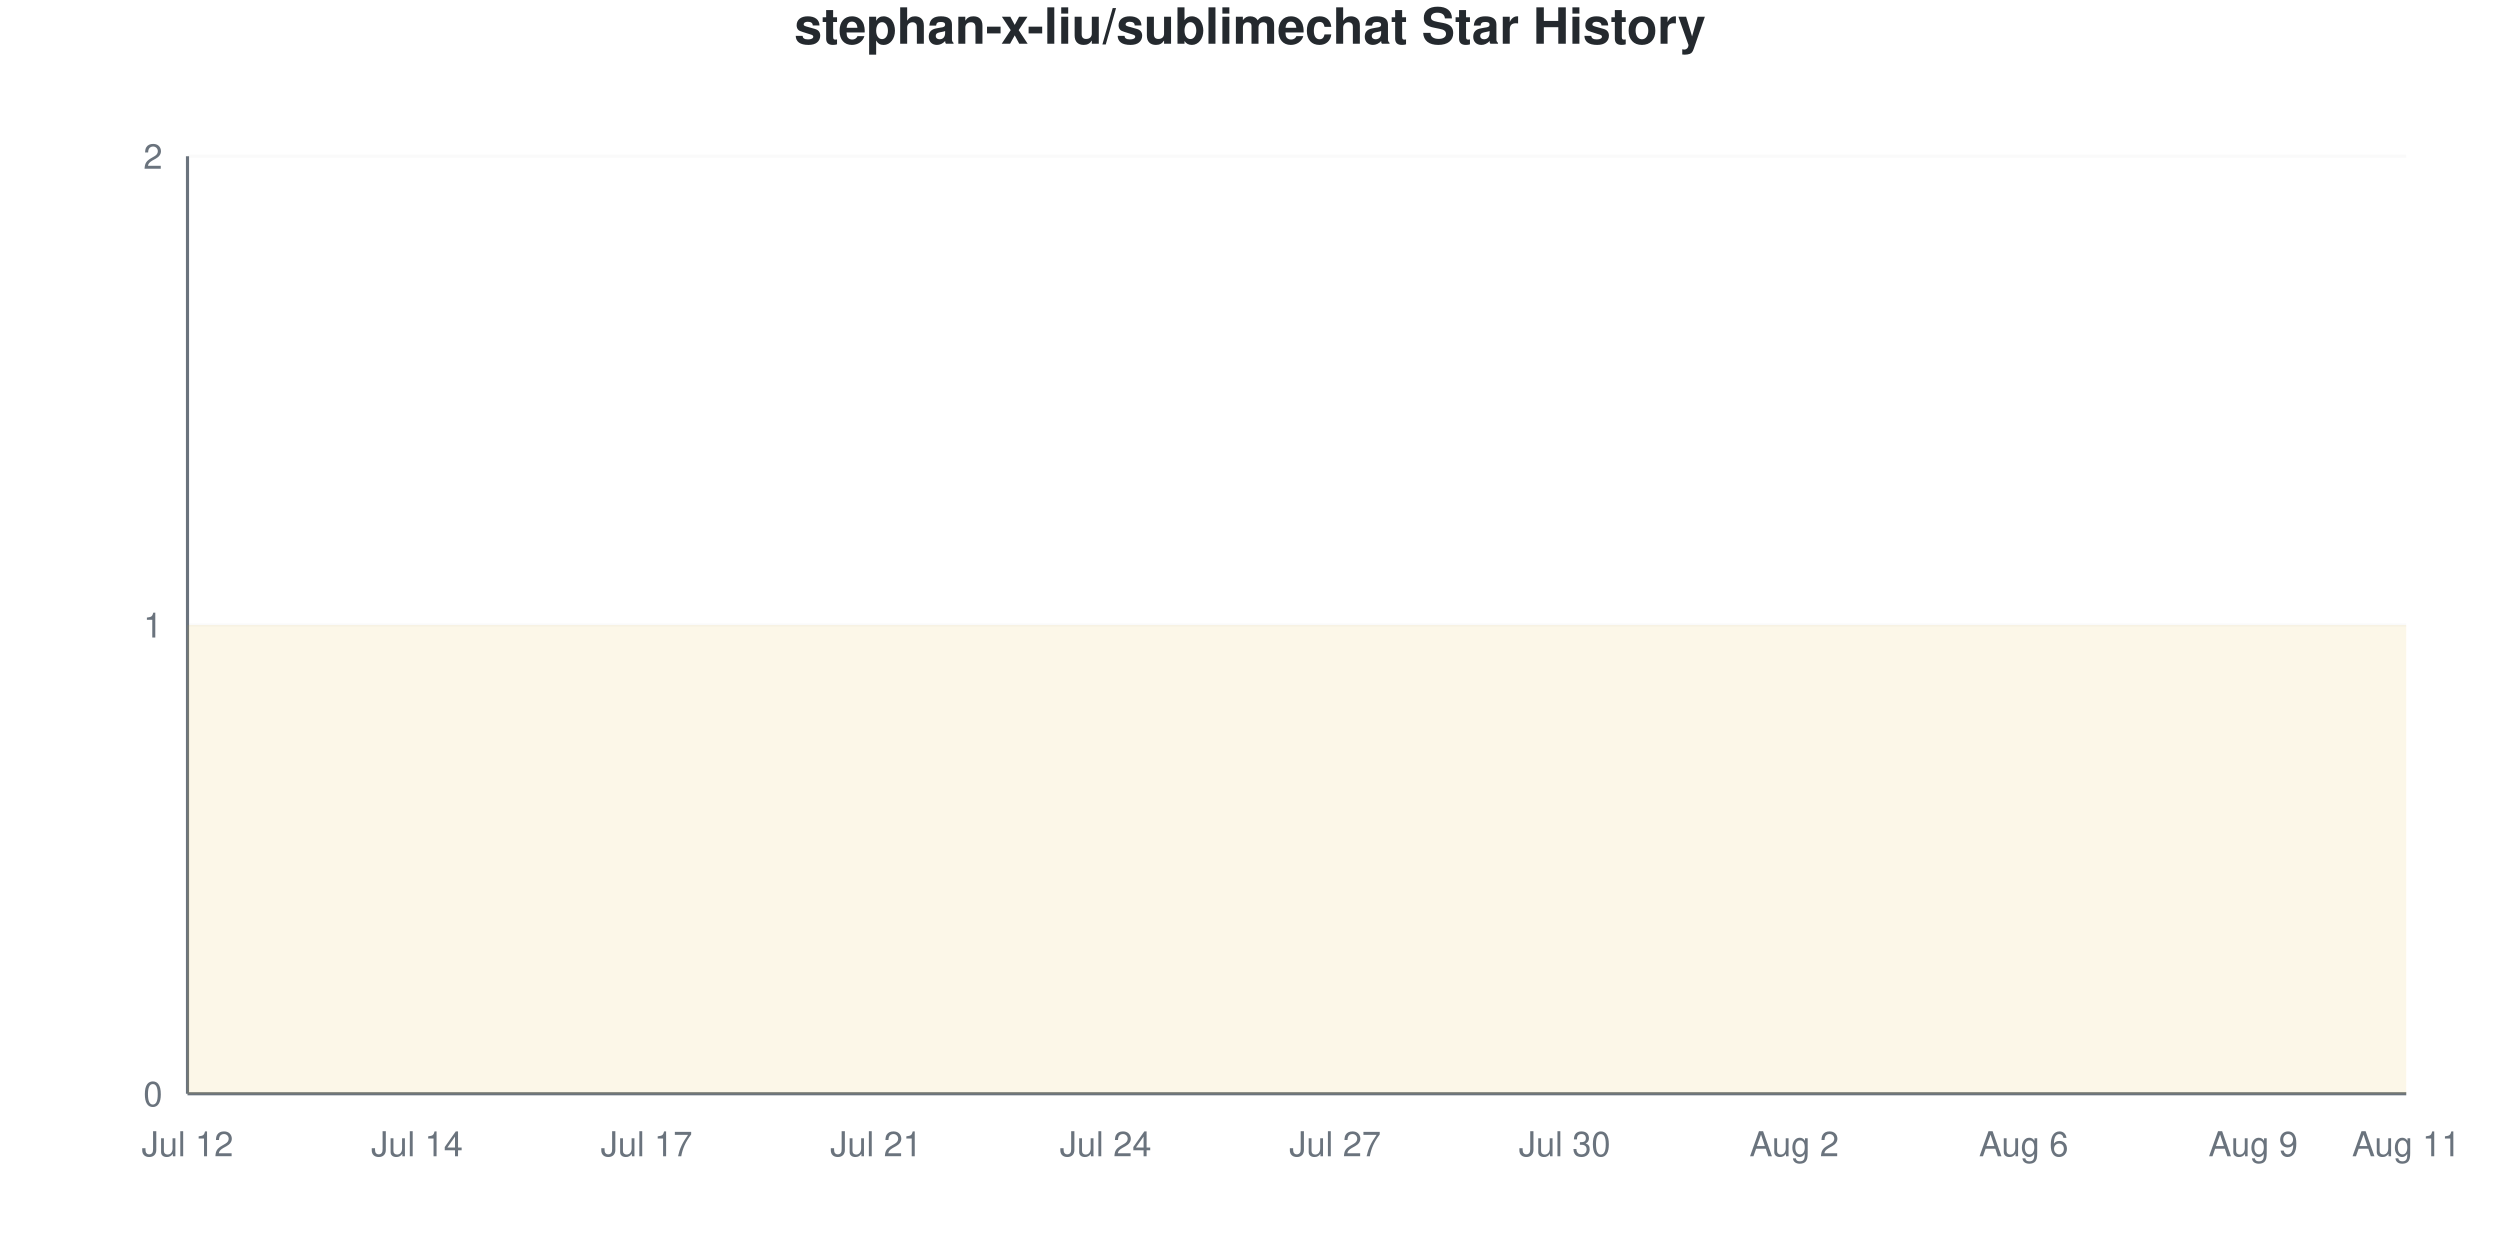
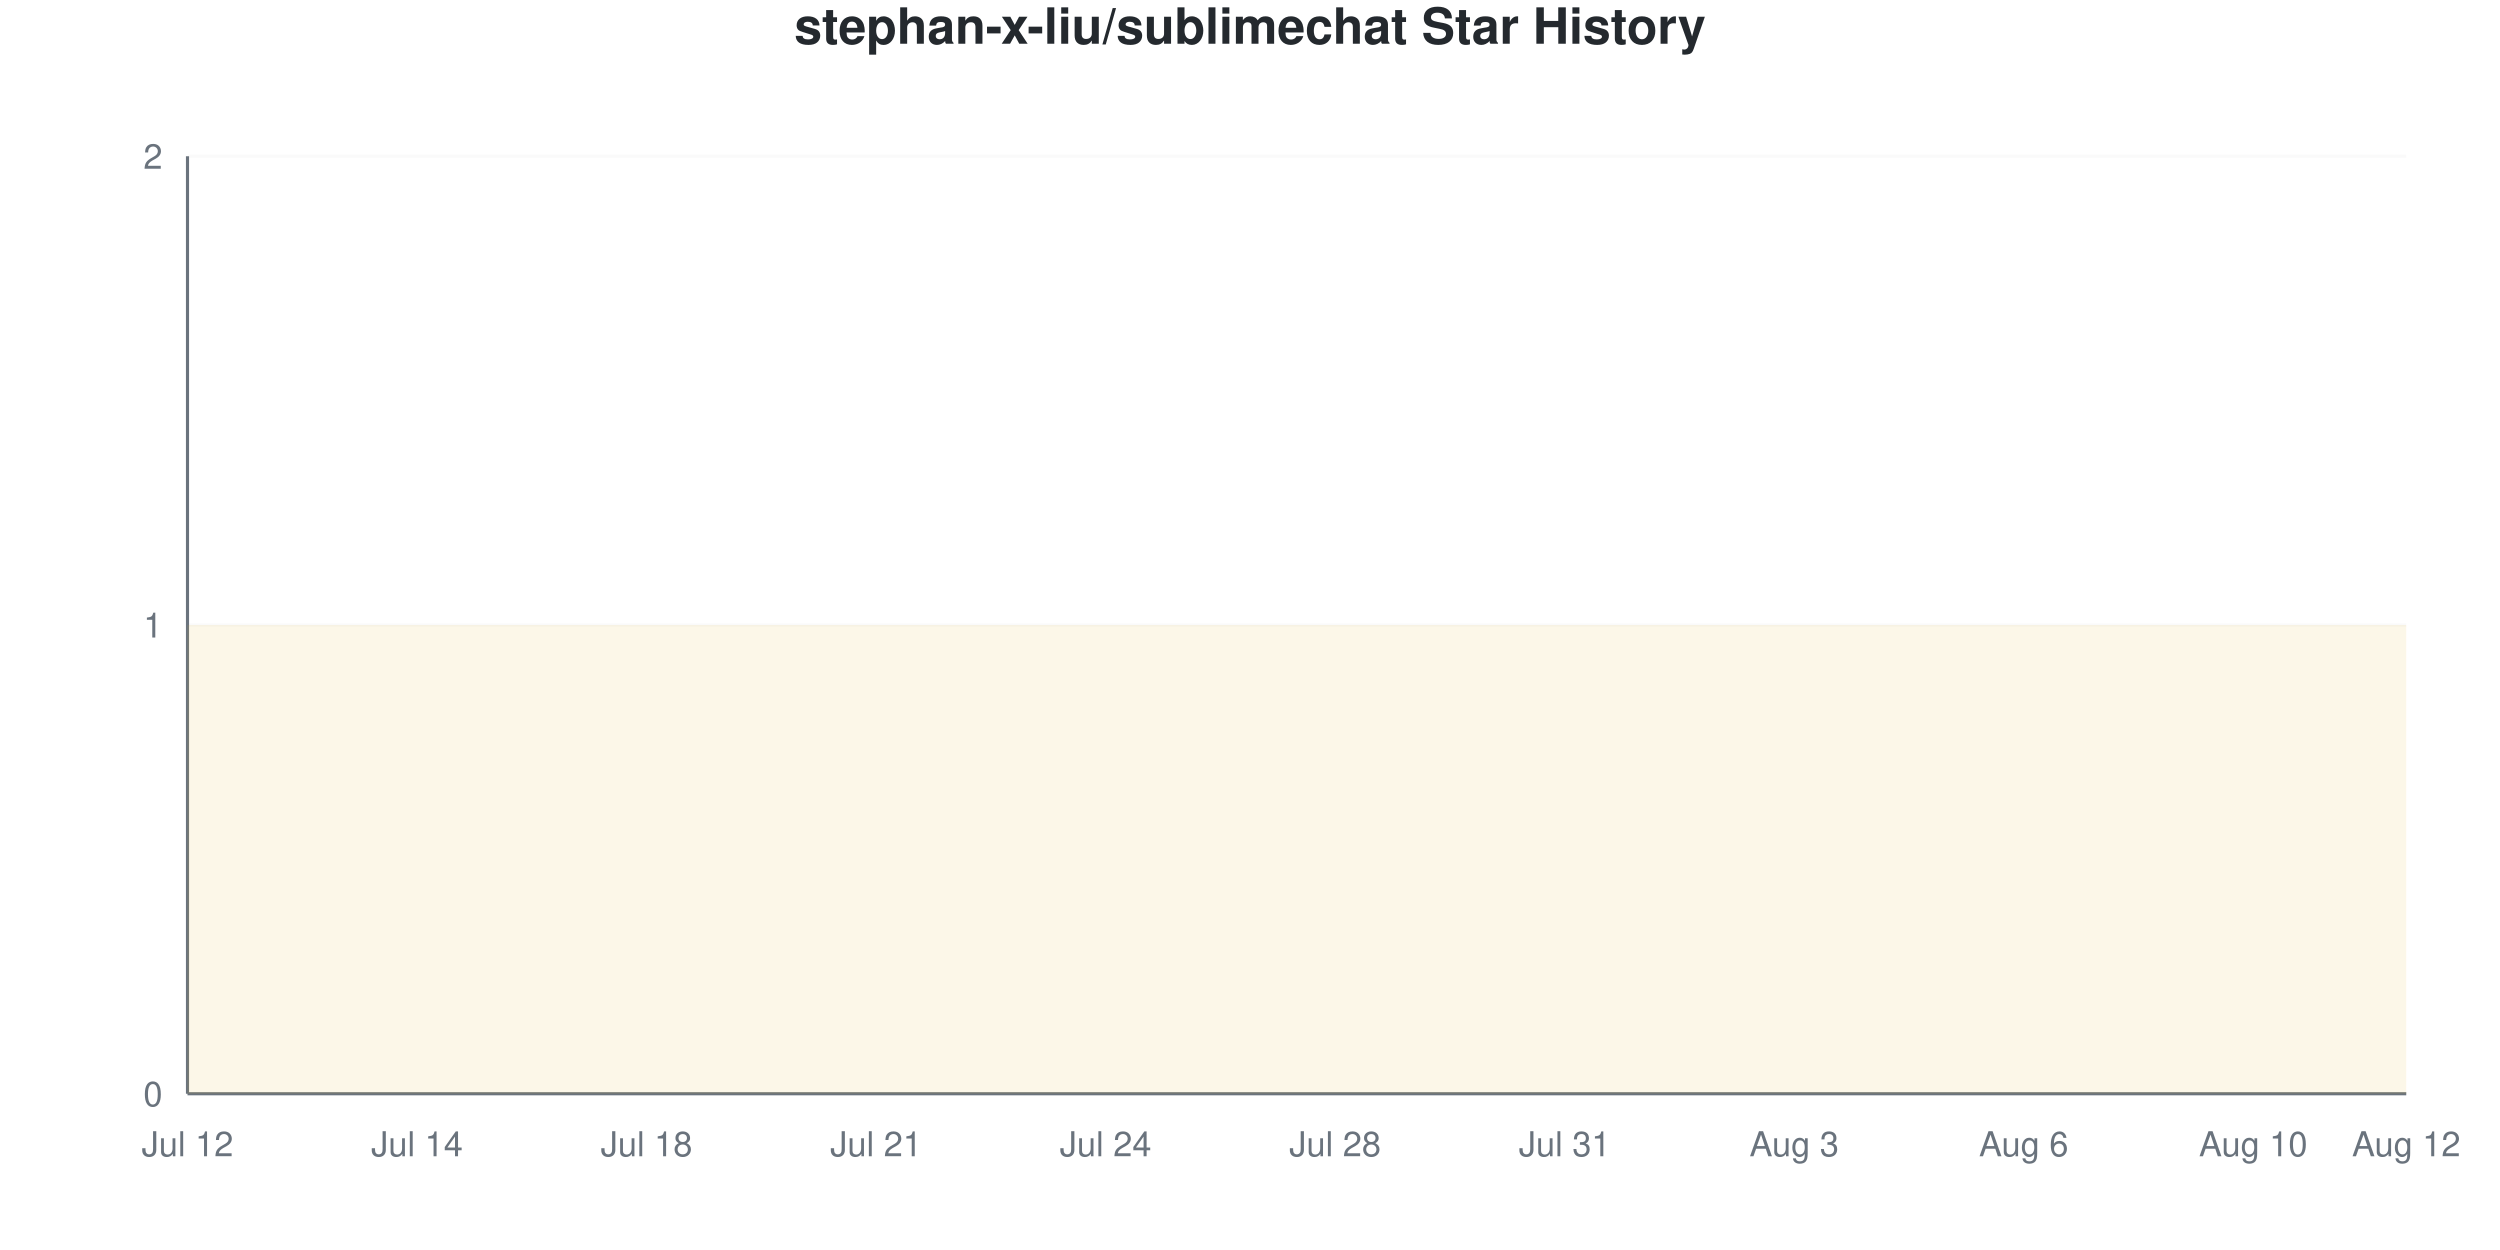
<svg xmlns="http://www.w3.org/2000/svg" viewBox="0 0 800 400" width="800" height="400">
  <style>
    @keyframes drawLine {
      to { stroke-dashoffset: 0; }
    }
    @keyframes fadeInPoint {
      from { opacity: 0; }
      to { opacity: 1; }
    }
    .data-line-0 {
      stroke-dasharray: 1290;
      stroke-dashoffset: 1290;
      animation: drawLine 2s ease-out forwards;
    }
    .data-point {
      opacity: 0;
      animation: fadeInPoint 0.5s ease-out forwards;
    }
    .chart-bg { fill: #fff; }
    .chart-text { fill: #24292e; }
    .chart-muted { fill: #6a737d; }
    .chart-grid { stroke: #eee; }
    .chart-axis { stroke: #6a737d; }
    @media (prefers-color-scheme: dark) {
      .chart-bg { fill: #0d1117; }
      .chart-text { fill: #e6edf3; }
      .chart-muted { fill: #8b949e; }
      .chart-grid { stroke: #21262d; }
      .chart-axis { stroke: #8b949e; }
    }
  </style>
  <rect width="800" height="400" class="chart-bg" />
  <text x="400" y="14" text-anchor="middle" class="chart-text" font-size="16" font-weight="bold" font-family="-apple-system, BlinkMacSystemFont, 'Segoe UI', Helvetica, Arial, sans-serif">stephan-x-liu/sublimechat Star History</text>
  <g class="grid">
    <line x1="60" y1="350" x2="770" y2="350" class="chart-grid" stroke-opacity="0.3" />
    <text x="52" y="354" text-anchor="end" class="chart-muted" font-size="11" font-family="-apple-system, BlinkMacSystemFont, 'Segoe UI', Helvetica, Arial, sans-serif">0</text>
    <line x1="60" y1="200" x2="770" y2="200" class="chart-grid" stroke-opacity="0.3" />
    <text x="52" y="204" text-anchor="end" class="chart-muted" font-size="11" font-family="-apple-system, BlinkMacSystemFont, 'Segoe UI', Helvetica, Arial, sans-serif">1</text>
    <line x1="60" y1="50" x2="770" y2="50" class="chart-grid" stroke-opacity="0.3" />
    <text x="52" y="54" text-anchor="end" class="chart-muted" font-size="11" font-family="-apple-system, BlinkMacSystemFont, 'Segoe UI', Helvetica, Arial, sans-serif">2</text>
  </g>
  <g class="milestones">
    
  </g>
  <g class="x-axis">
    <text x="60" y="370" text-anchor="middle" class="chart-muted" font-size="11" font-family="-apple-system, BlinkMacSystemFont, 'Segoe UI', Helvetica, Arial, sans-serif">Jul 12</text>
    <text x="133.448" y="370" text-anchor="middle" class="chart-muted" font-size="11" font-family="-apple-system, BlinkMacSystemFont, 'Segoe UI', Helvetica, Arial, sans-serif">Jul 14</text>
-     <text x="206.897" y="370" text-anchor="middle" class="chart-muted" font-size="11" font-family="-apple-system, BlinkMacSystemFont, 'Segoe UI', Helvetica, Arial, sans-serif">Jul 17</text>
+     <text x="206.897" y="370" text-anchor="middle" class="chart-muted" font-size="11" font-family="-apple-system, BlinkMacSystemFont, 'Segoe UI', Helvetica, Arial, sans-serif">Jul 18</text>
    <text x="280.345" y="370" text-anchor="middle" class="chart-muted" font-size="11" font-family="-apple-system, BlinkMacSystemFont, 'Segoe UI', Helvetica, Arial, sans-serif">Jul 21</text>
    <text x="353.793" y="370" text-anchor="middle" class="chart-muted" font-size="11" font-family="-apple-system, BlinkMacSystemFont, 'Segoe UI', Helvetica, Arial, sans-serif">Jul 24</text>
-     <text x="427.241" y="370" text-anchor="middle" class="chart-muted" font-size="11" font-family="-apple-system, BlinkMacSystemFont, 'Segoe UI', Helvetica, Arial, sans-serif">Jul 27</text>
-     <text x="500.69" y="370" text-anchor="middle" class="chart-muted" font-size="11" font-family="-apple-system, BlinkMacSystemFont, 'Segoe UI', Helvetica, Arial, sans-serif">Jul 30</text>
-     <text x="574.138" y="370" text-anchor="middle" class="chart-muted" font-size="11" font-family="-apple-system, BlinkMacSystemFont, 'Segoe UI', Helvetica, Arial, sans-serif">Aug 2</text>
+     <text x="427.241" y="370" text-anchor="middle" class="chart-muted" font-size="11" font-family="-apple-system, BlinkMacSystemFont, 'Segoe UI', Helvetica, Arial, sans-serif">Jul 28</text>
+     <text x="500.69" y="370" text-anchor="middle" class="chart-muted" font-size="11" font-family="-apple-system, BlinkMacSystemFont, 'Segoe UI', Helvetica, Arial, sans-serif">Jul 31</text>
+     <text x="574.138" y="370" text-anchor="middle" class="chart-muted" font-size="11" font-family="-apple-system, BlinkMacSystemFont, 'Segoe UI', Helvetica, Arial, sans-serif">Aug 3</text>
    <text x="647.586" y="370" text-anchor="middle" class="chart-muted" font-size="11" font-family="-apple-system, BlinkMacSystemFont, 'Segoe UI', Helvetica, Arial, sans-serif">Aug 6</text>
-     <text x="721.034" y="370" text-anchor="middle" class="chart-muted" font-size="11" font-family="-apple-system, BlinkMacSystemFont, 'Segoe UI', Helvetica, Arial, sans-serif">Aug 9</text>
-     <text x="770" y="370" text-anchor="middle" class="chart-muted" font-size="11" font-family="-apple-system, BlinkMacSystemFont, 'Segoe UI', Helvetica, Arial, sans-serif">Aug 11</text>
+     <text x="721.034" y="370" text-anchor="middle" class="chart-muted" font-size="11" font-family="-apple-system, BlinkMacSystemFont, 'Segoe UI', Helvetica, Arial, sans-serif">Aug 10</text>
+     <text x="770" y="370" text-anchor="middle" class="chart-muted" font-size="11" font-family="-apple-system, BlinkMacSystemFont, 'Segoe UI', Helvetica, Arial, sans-serif">Aug 12</text>
  </g>
  <line x1="60" y1="50" x2="60" y2="350" class="chart-axis" stroke-width="1" />
  <line x1="60" y1="350" x2="770" y2="350" class="chart-axis" stroke-width="1" />
  <path d="M60,350 L60,200 C68.161,200 76.322,200 84.483,200 C92.644,200 100.805,200 108.966,200 C117.126,200 125.287,200 133.448,200 C141.609,200 149.77,200 157.931,200 C166.092,200 174.253,200 182.414,200 C190.575,200 198.736,200 206.897,200 C215.057,200 223.218,200 231.379,200 C239.54,200 247.701,200 255.862,200 C264.023,200 272.184,200 280.345,200 C288.506,200 296.667,200 304.828,200 C312.989,200 321.149,200 329.31,200 C337.471,200 345.632,200 353.793,200 C361.954,200 370.115,200 378.276,200 C386.437,200 394.598,200 402.759,200 C410.92,200 419.08,200 427.241,200 C435.402,200 443.563,200 451.724,200 C459.885,200 468.046,200 476.207,200 C484.368,200 492.529,200 500.69,200 C508.851,200 517.011,200 525.172,200 C533.333,200 541.494,200 549.655,200 C557.816,200 565.977,200 574.138,200 C582.299,200 590.46,200 598.621,200 C606.782,200 614.943,200 623.103,200 C631.264,200 639.425,200 647.586,200 C655.747,200 663.908,200 672.069,200 C680.23,200 688.391,200 696.552,200 C704.713,200 712.874,200 721.034,200 C729.195,200 737.356,200 745.517,200 C753.678,200 761.839,200 770,200 L770,350 L60,350 Z" fill="#dfb317" fill-opacity="0.1" />
  <path d="M60,350 L60,200 C68.161,200 76.322,200 84.483,200 C92.644,200 100.805,200 108.966,200 C117.126,200 125.287,200 133.448,200 C141.609,200 149.77,200 157.931,200 C166.092,200 174.253,200 182.414,200 C190.575,200 198.736,200 206.897,200 C215.057,200 223.218,200 231.379,200 C239.54,200 247.701,200 255.862,200 C264.023,200 272.184,200 280.345,200 C288.506,200 296.667,200 304.828,200 C312.989,200 321.149,200 329.31,200 C337.471,200 345.632,200 353.793,200 C361.954,200 370.115,200 378.276,200 C386.437,200 394.598,200 402.759,200 C410.92,200 419.08,200 427.241,200 C435.402,200 443.563,200 451.724,200 C459.885,200 468.046,200 476.207,200 C484.368,200 492.529,200 500.69,200 C508.851,200 517.011,200 525.172,200 C533.333,200 541.494,200 549.655,200 C557.816,200 565.977,200 574.138,200 C582.299,200 590.46,200 598.621,200 C606.782,200 614.943,200 623.103,200 C631.264,200 639.425,200 647.586,200 C655.747,200 663.908,200 672.069,200 C680.23,200 688.391,200 696.552,200 C704.713,200 712.874,200 721.034,200 C729.195,200 737.356,200 745.517,200 C753.678,200 761.839,200 770,200" fill="none" stroke="#dfb317" stroke-width="2.5" class="data-line-0" />
  <g class="points">
    <circle cx="60" cy="200" r="4" fill="#dfb317" class="data-point" style="animation-delay: 1.50s" />
    <circle cx="84.483" cy="200" r="4" fill="#dfb317" class="data-point" style="animation-delay: 1.55s" />
    <circle cx="108.966" cy="200" r="4" fill="#dfb317" class="data-point" style="animation-delay: 1.60s" />
    <circle cx="133.448" cy="200" r="4" fill="#dfb317" class="data-point" style="animation-delay: 1.65s" />
    <circle cx="157.931" cy="200" r="4" fill="#dfb317" class="data-point" style="animation-delay: 1.70s" />
    <circle cx="182.414" cy="200" r="4" fill="#dfb317" class="data-point" style="animation-delay: 1.75s" />
    <circle cx="206.897" cy="200" r="4" fill="#dfb317" class="data-point" style="animation-delay: 1.80s" />
    <circle cx="231.379" cy="200" r="4" fill="#dfb317" class="data-point" style="animation-delay: 1.85s" />
    <circle cx="255.862" cy="200" r="4" fill="#dfb317" class="data-point" style="animation-delay: 1.90s" />
    <circle cx="280.345" cy="200" r="4" fill="#dfb317" class="data-point" style="animation-delay: 1.95s" />
    <circle cx="304.828" cy="200" r="4" fill="#dfb317" class="data-point" style="animation-delay: 2.00s" />
    <circle cx="329.31" cy="200" r="4" fill="#dfb317" class="data-point" style="animation-delay: 2.05s" />
    <circle cx="353.793" cy="200" r="4" fill="#dfb317" class="data-point" style="animation-delay: 2.10s" />
    <circle cx="378.276" cy="200" r="4" fill="#dfb317" class="data-point" style="animation-delay: 2.15s" />
    <circle cx="402.759" cy="200" r="4" fill="#dfb317" class="data-point" style="animation-delay: 2.20s" />
    <circle cx="427.241" cy="200" r="4" fill="#dfb317" class="data-point" style="animation-delay: 2.25s" />
    <circle cx="451.724" cy="200" r="4" fill="#dfb317" class="data-point" style="animation-delay: 2.30s" />
    <circle cx="476.207" cy="200" r="4" fill="#dfb317" class="data-point" style="animation-delay: 2.35s" />
    <circle cx="500.69" cy="200" r="4" fill="#dfb317" class="data-point" style="animation-delay: 2.40s" />
    <circle cx="525.172" cy="200" r="4" fill="#dfb317" class="data-point" style="animation-delay: 2.45s" />
    <circle cx="549.655" cy="200" r="4" fill="#dfb317" class="data-point" style="animation-delay: 2.50s" />
    <circle cx="574.138" cy="200" r="4" fill="#dfb317" class="data-point" style="animation-delay: 2.55s" />
    <circle cx="598.621" cy="200" r="4" fill="#dfb317" class="data-point" style="animation-delay: 2.60s" />
    <circle cx="623.103" cy="200" r="4" fill="#dfb317" class="data-point" style="animation-delay: 2.65s" />
    <circle cx="647.586" cy="200" r="4" fill="#dfb317" class="data-point" style="animation-delay: 2.70s" />
    <circle cx="672.069" cy="200" r="4" fill="#dfb317" class="data-point" style="animation-delay: 2.75s" />
    <circle cx="696.552" cy="200" r="4" fill="#dfb317" class="data-point" style="animation-delay: 2.80s" />
    <circle cx="721.034" cy="200" r="4" fill="#dfb317" class="data-point" style="animation-delay: 2.85s" />
    <circle cx="745.517" cy="200" r="4" fill="#dfb317" class="data-point" style="animation-delay: 2.90s" />
    <circle cx="770" cy="200" r="4" fill="#dfb317" class="data-point" style="animation-delay: 2.95s" />
  </g>
</svg>
